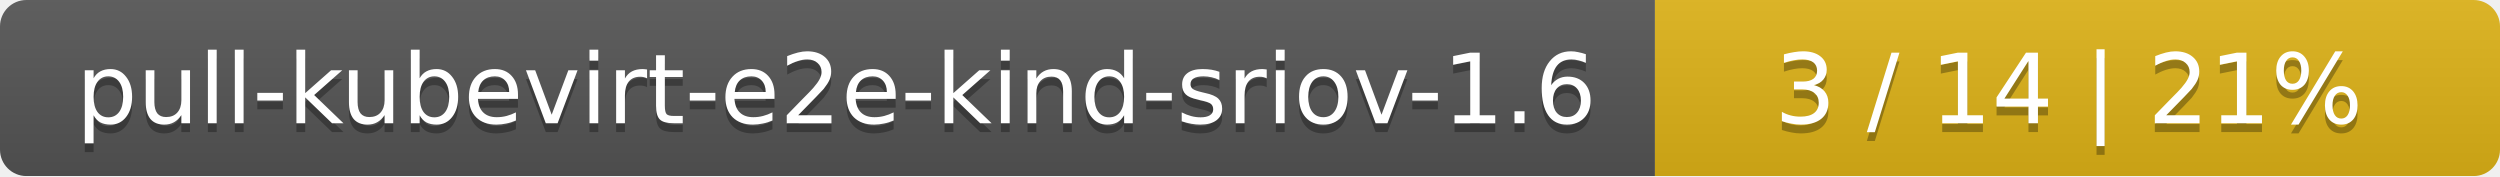
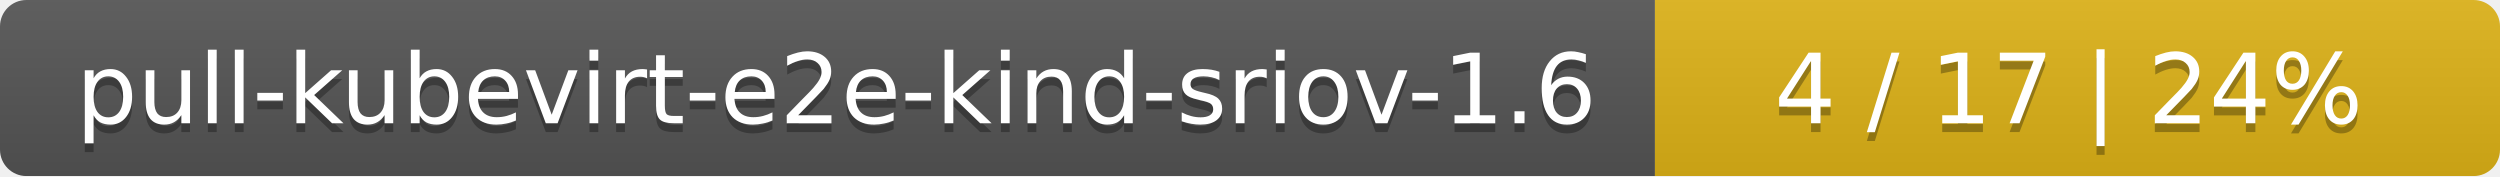
<svg xmlns="http://www.w3.org/2000/svg" width="284" height="20">
  <linearGradient id="smooth" x2="0" y2="100%">
    <stop offset="0" stop-color="#bbb" stop-opacity=".1" />
    <stop offset="1" stop-opacity=".1" />
  </linearGradient>
  <mask id="round">
    <rect width="284" height="20" rx="3" fill="#fff" />
  </mask>
  <g mask="url(#round)">
    <rect width="188" height="20" fill="#555" />
    <rect x="188" width="96" height="20" fill="#dfb317" />
    <rect width="284" height="20" fill="url(#smooth)" />
  </g>
  <g fill="#fff" text-anchor="middle" font-family="DejaVu Sans,Verdana,Geneva,sans-serif" font-size="11">
    <text x="95" y="15" fill="#010101" fill-opacity=".3">pull-kubevirt-e2e-kind-sriov-1.6</text>
    <text x="95" y="14">pull-kubevirt-e2e-kind-sriov-1.6</text>
-     <text x="235" y="15" fill="#010101" fill-opacity=".3">3 / 14    |    21%</text>
-     <text x="235" y="14">3 / 14    |    21%</text>
+     <text x="235" y="15" fill="#010101" fill-opacity=".3">4 / 17    |    24%</text>
+     <text x="235" y="14">4 / 17    |    24%</text>
  </g>
</svg>
